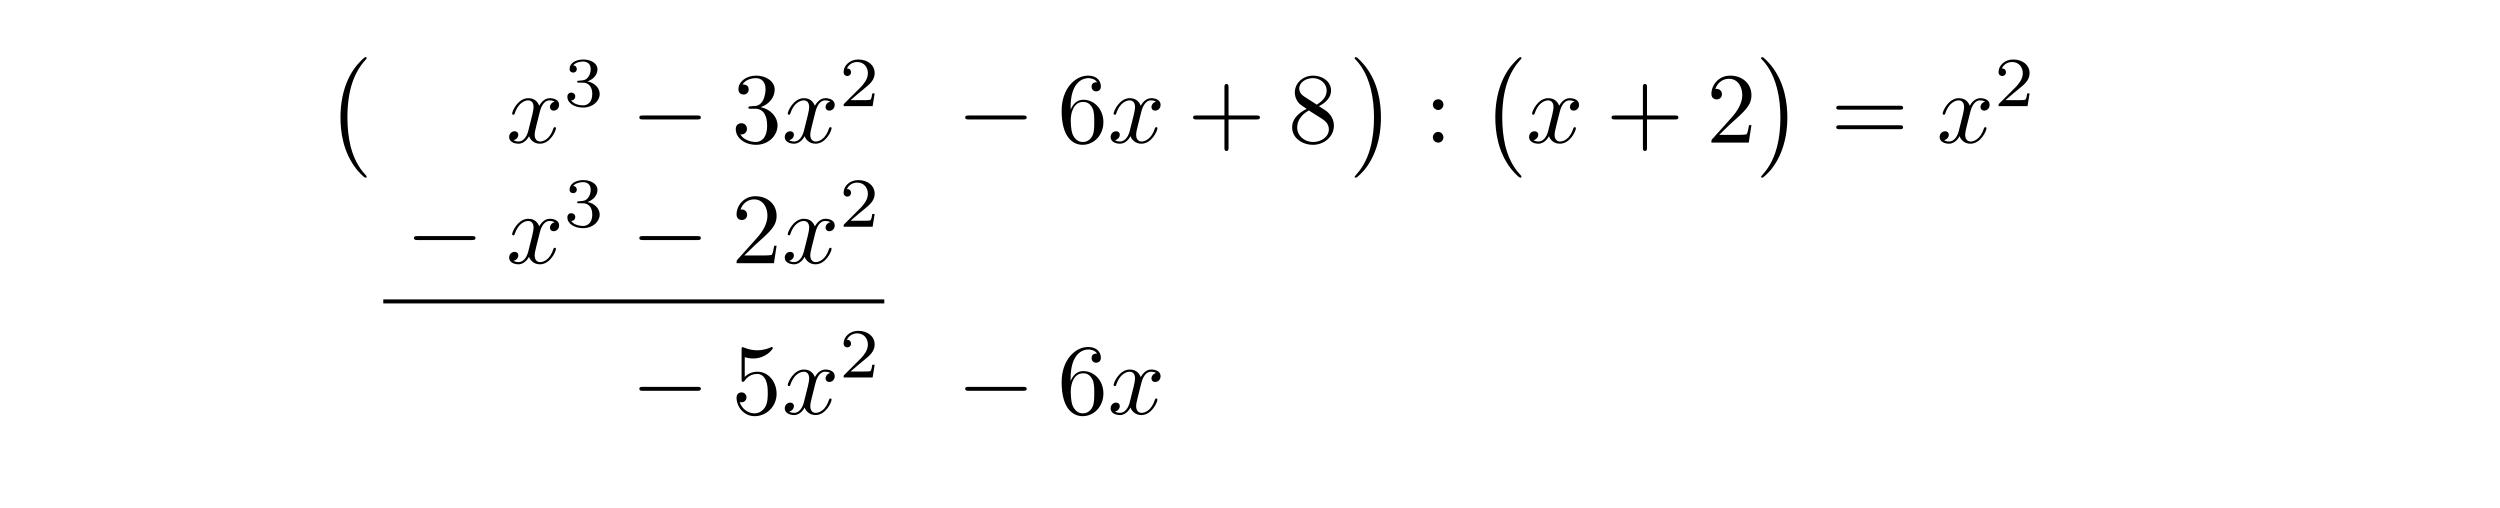
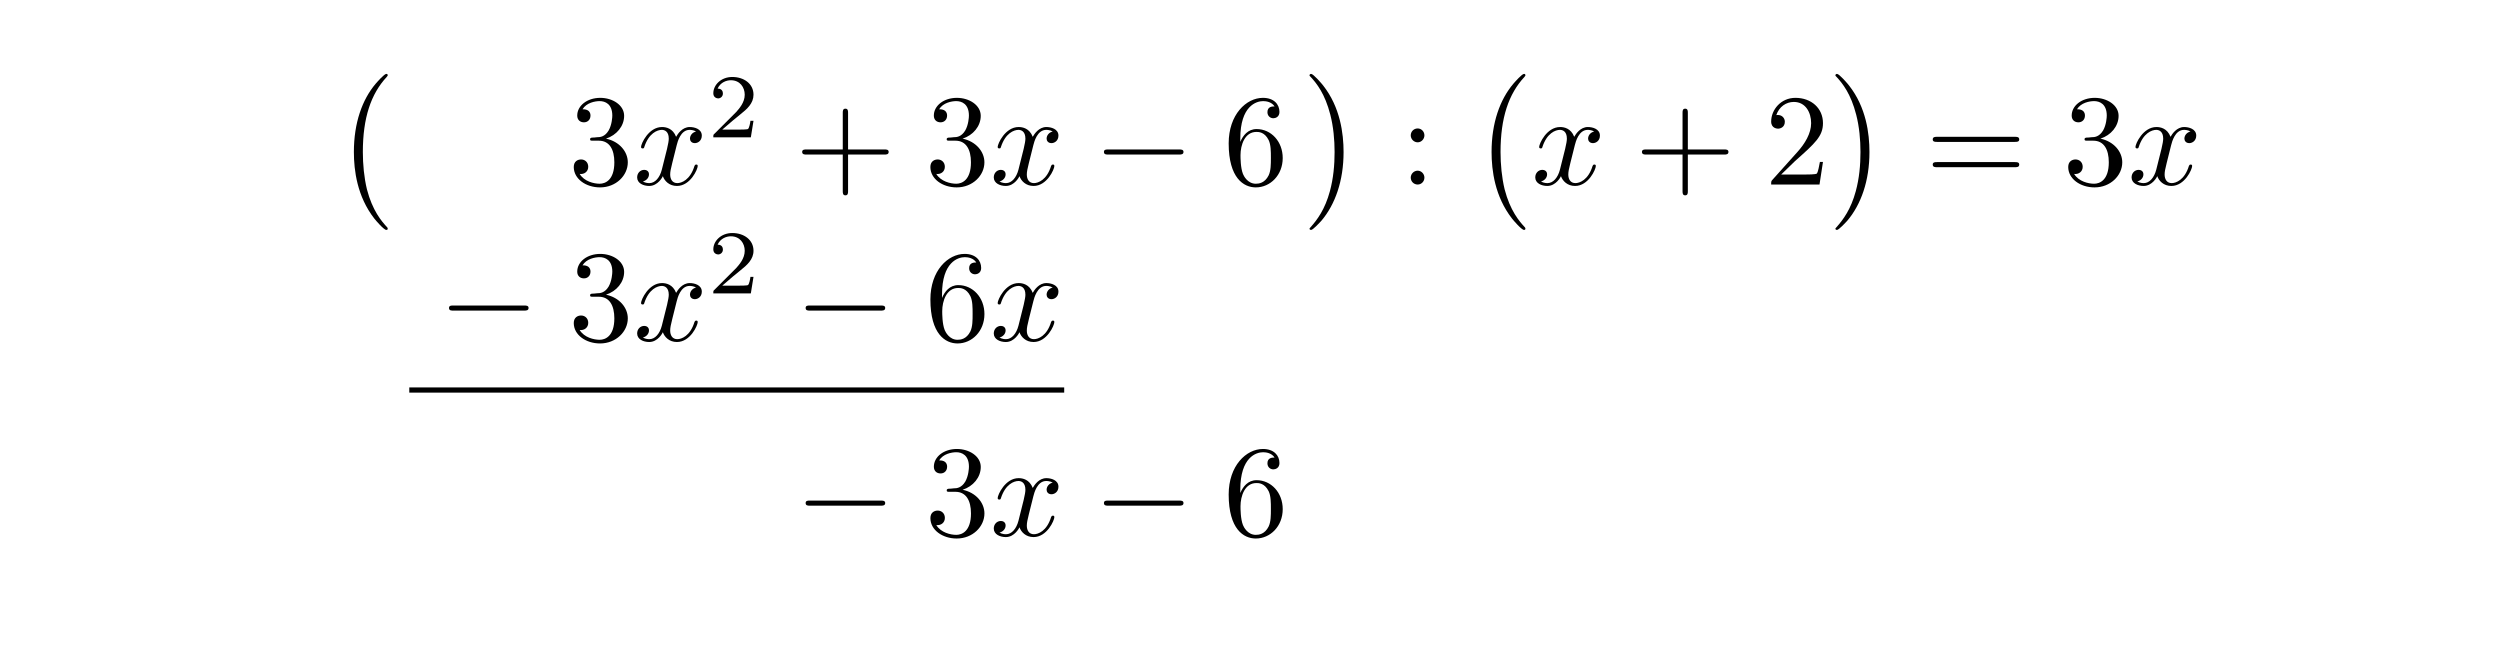
- <svg xmlns="http://www.w3.org/2000/svg" xmlns:xlink="http://www.w3.org/1999/xlink" width="247.823" height="50.292" viewBox="0 0 247.823 50.292">
+ <svg xmlns="http://www.w3.org/2000/svg" xmlns:xlink="http://www.w3.org/1999/xlink" width="191.521" height="50.292" viewBox="0 0 191.521 50.292">
  <defs>
    <g>
      <g id="glyph-0-0">
        <path d="M 4.109 11.453 C 4.109 11.422 4.094 11.391 4.078 11.359 C 3.625 10.875 2.938 10.062 2.516 8.438 C 2.297 7.531 2.203 6.516 2.203 5.578 C 2.203 2.953 2.828 1.125 4.031 -0.172 C 4.109 -0.266 4.109 -0.281 4.109 -0.297 C 4.109 -0.406 4.031 -0.406 4 -0.406 C 3.844 -0.406 3.312 0.203 3.188 0.344 C 2.156 1.562 1.516 3.344 1.516 5.578 C 1.516 6.984 1.766 8.984 3.078 10.672 C 3.172 10.797 3.812 11.547 4 11.547 C 4.031 11.547 4.109 11.547 4.109 11.453 Z M 4.109 11.453 " />
      </g>
      <g id="glyph-0-1">
        <path d="M 3.047 5.578 C 3.047 4.172 2.797 2.156 1.484 0.484 C 1.391 0.359 0.734 -0.406 0.562 -0.406 C 0.516 -0.406 0.438 -0.375 0.438 -0.297 C 0.438 -0.266 0.453 -0.234 0.5 -0.203 C 0.984 0.312 1.625 1.125 2.031 2.719 C 2.266 3.625 2.359 4.641 2.359 5.578 C 2.359 6.578 2.266 7.594 2 8.578 C 1.625 9.969 1.031 10.766 0.531 11.328 C 0.438 11.422 0.438 11.438 0.438 11.453 C 0.438 11.531 0.516 11.547 0.562 11.547 C 0.703 11.547 1.25 10.953 1.375 10.812 C 2.391 9.594 3.047 7.812 3.047 5.578 Z M 3.047 5.578 " />
      </g>
      <g id="glyph-1-0">
+         <path d="M 2.891 -3.516 C 3.703 -3.781 4.281 -4.469 4.281 -5.266 C 4.281 -6.078 3.406 -6.641 2.453 -6.641 C 1.453 -6.641 0.688 -6.047 0.688 -5.281 C 0.688 -4.953 0.906 -4.766 1.203 -4.766 C 1.5 -4.766 1.703 -4.984 1.703 -5.281 C 1.703 -5.766 1.234 -5.766 1.094 -5.766 C 1.391 -6.266 2.047 -6.391 2.406 -6.391 C 2.828 -6.391 3.375 -6.172 3.375 -5.281 C 3.375 -5.156 3.344 -4.578 3.094 -4.141 C 2.797 -3.656 2.453 -3.625 2.203 -3.625 C 2.125 -3.609 1.891 -3.594 1.812 -3.594 C 1.734 -3.578 1.672 -3.562 1.672 -3.469 C 1.672 -3.359 1.734 -3.359 1.906 -3.359 L 2.344 -3.359 C 3.156 -3.359 3.531 -2.688 3.531 -1.703 C 3.531 -0.344 2.844 -0.062 2.406 -0.062 C 1.969 -0.062 1.219 -0.234 0.875 -0.812 C 1.219 -0.766 1.531 -0.984 1.531 -1.359 C 1.531 -1.719 1.266 -1.922 0.984 -1.922 C 0.734 -1.922 0.422 -1.781 0.422 -1.344 C 0.422 -0.438 1.344 0.219 2.438 0.219 C 3.656 0.219 4.562 -0.688 4.562 -1.703 C 4.562 -2.516 3.922 -3.297 2.891 -3.516 Z M 2.891 -3.516 " />
+       </g>
+       <g id="glyph-1-1">
+         <path d="M 4.078 -2.297 L 6.859 -2.297 C 7 -2.297 7.188 -2.297 7.188 -2.5 C 7.188 -2.688 7 -2.688 6.859 -2.688 L 4.078 -2.688 L 4.078 -5.484 C 4.078 -5.625 4.078 -5.812 3.875 -5.812 C 3.672 -5.812 3.672 -5.625 3.672 -5.484 L 3.672 -2.688 L 0.891 -2.688 C 0.75 -2.688 0.562 -2.688 0.562 -2.5 C 0.562 -2.297 0.75 -2.297 0.891 -2.297 L 3.672 -2.297 L 3.672 0.5 C 3.672 0.641 3.672 0.828 3.875 0.828 C 4.078 0.828 4.078 0.641 4.078 0.5 Z M 4.078 -2.297 " />
+       </g>
+       <g id="glyph-1-2">
+         <path d="M 1.312 -3.266 L 1.312 -3.516 C 1.312 -6.031 2.547 -6.391 3.062 -6.391 C 3.297 -6.391 3.719 -6.328 3.938 -5.984 C 3.781 -5.984 3.391 -5.984 3.391 -5.547 C 3.391 -5.234 3.625 -5.078 3.844 -5.078 C 4 -5.078 4.312 -5.172 4.312 -5.562 C 4.312 -6.156 3.875 -6.641 3.047 -6.641 C 1.766 -6.641 0.422 -5.359 0.422 -3.156 C 0.422 -0.484 1.578 0.219 2.5 0.219 C 3.609 0.219 4.562 -0.719 4.562 -2.031 C 4.562 -3.297 3.672 -4.25 2.562 -4.25 C 1.891 -4.25 1.516 -3.75 1.312 -3.266 Z M 2.5 -0.062 C 1.875 -0.062 1.578 -0.656 1.516 -0.812 C 1.328 -1.281 1.328 -2.078 1.328 -2.25 C 1.328 -3.031 1.656 -4.031 2.547 -4.031 C 2.719 -4.031 3.172 -4.031 3.484 -3.406 C 3.656 -3.047 3.656 -2.531 3.656 -2.047 C 3.656 -1.562 3.656 -1.062 3.484 -0.703 C 3.188 -0.109 2.734 -0.062 2.5 -0.062 Z M 2.5 -0.062 " />
+       </g>
+       <g id="glyph-1-3">
+         <path d="M 1.906 -3.766 C 1.906 -4.062 1.672 -4.297 1.391 -4.297 C 1.094 -4.297 0.859 -4.062 0.859 -3.766 C 0.859 -3.484 1.094 -3.234 1.391 -3.234 C 1.672 -3.234 1.906 -3.484 1.906 -3.766 Z M 1.906 -0.531 C 1.906 -0.812 1.672 -1.062 1.391 -1.062 C 1.094 -1.062 0.859 -0.812 0.859 -0.531 C 0.859 -0.234 1.094 0 1.391 0 C 1.672 0 1.906 -0.234 1.906 -0.531 Z M 1.906 -0.531 " />
+       </g>
+       <g id="glyph-1-4">
+         <path d="M 1.266 -0.766 L 2.328 -1.797 C 3.875 -3.172 4.469 -3.703 4.469 -4.703 C 4.469 -5.844 3.578 -6.641 2.359 -6.641 C 1.234 -6.641 0.5 -5.719 0.5 -4.828 C 0.5 -4.281 1 -4.281 1.031 -4.281 C 1.203 -4.281 1.547 -4.391 1.547 -4.812 C 1.547 -5.062 1.359 -5.328 1.016 -5.328 C 0.938 -5.328 0.922 -5.328 0.891 -5.312 C 1.109 -5.969 1.656 -6.328 2.234 -6.328 C 3.141 -6.328 3.562 -5.516 3.562 -4.703 C 3.562 -3.906 3.078 -3.125 2.516 -2.5 L 0.609 -0.375 C 0.5 -0.266 0.5 -0.234 0.5 0 L 4.203 0 L 4.469 -1.734 L 4.234 -1.734 C 4.172 -1.438 4.109 -1 4 -0.844 C 3.938 -0.766 3.281 -0.766 3.062 -0.766 Z M 1.266 -0.766 " />
+       </g>
+       <g id="glyph-1-5">
+         <path d="M 6.844 -3.266 C 7 -3.266 7.188 -3.266 7.188 -3.453 C 7.188 -3.656 7 -3.656 6.859 -3.656 L 0.891 -3.656 C 0.75 -3.656 0.562 -3.656 0.562 -3.453 C 0.562 -3.266 0.75 -3.266 0.891 -3.266 Z M 6.859 -1.328 C 7 -1.328 7.188 -1.328 7.188 -1.531 C 7.188 -1.719 7 -1.719 6.844 -1.719 L 0.891 -1.719 C 0.75 -1.719 0.562 -1.719 0.562 -1.531 C 0.562 -1.328 0.75 -1.328 0.891 -1.328 Z M 6.859 -1.328 " />
+       </g>
+       <g id="glyph-2-0">
        <path d="M 3.328 -3.016 C 3.391 -3.266 3.625 -4.188 4.312 -4.188 C 4.359 -4.188 4.609 -4.188 4.812 -4.062 C 4.531 -4 4.344 -3.766 4.344 -3.516 C 4.344 -3.359 4.453 -3.172 4.719 -3.172 C 4.938 -3.172 5.25 -3.344 5.25 -3.75 C 5.25 -4.266 4.672 -4.406 4.328 -4.406 C 3.75 -4.406 3.406 -3.875 3.281 -3.656 C 3.031 -4.312 2.5 -4.406 2.203 -4.406 C 1.172 -4.406 0.594 -3.125 0.594 -2.875 C 0.594 -2.766 0.703 -2.766 0.719 -2.766 C 0.797 -2.766 0.828 -2.797 0.844 -2.875 C 1.188 -3.938 1.844 -4.188 2.188 -4.188 C 2.375 -4.188 2.719 -4.094 2.719 -3.516 C 2.719 -3.203 2.547 -2.547 2.188 -1.141 C 2.031 -0.531 1.672 -0.109 1.234 -0.109 C 1.172 -0.109 0.953 -0.109 0.734 -0.234 C 0.984 -0.297 1.203 -0.5 1.203 -0.781 C 1.203 -1.047 0.984 -1.125 0.844 -1.125 C 0.531 -1.125 0.297 -0.875 0.297 -0.547 C 0.297 -0.094 0.781 0.109 1.219 0.109 C 1.891 0.109 2.25 -0.594 2.266 -0.641 C 2.391 -0.281 2.75 0.109 3.344 0.109 C 4.375 0.109 4.938 -1.172 4.938 -1.422 C 4.938 -1.531 4.859 -1.531 4.828 -1.531 C 4.734 -1.531 4.719 -1.484 4.688 -1.422 C 4.359 -0.344 3.688 -0.109 3.375 -0.109 C 2.984 -0.109 2.828 -0.422 2.828 -0.766 C 2.828 -0.984 2.875 -1.203 2.984 -1.641 Z M 3.328 -3.016 " />
      </g>
-       <g id="glyph-2-0">
-         <path d="M 1.906 -2.328 C 2.453 -2.328 2.844 -1.953 2.844 -1.203 C 2.844 -0.344 2.328 -0.078 1.938 -0.078 C 1.656 -0.078 1.031 -0.156 0.75 -0.578 C 1.078 -0.578 1.156 -0.812 1.156 -0.969 C 1.156 -1.188 0.984 -1.344 0.766 -1.344 C 0.578 -1.344 0.375 -1.219 0.375 -0.938 C 0.375 -0.281 1.094 0.141 1.938 0.141 C 2.906 0.141 3.578 -0.516 3.578 -1.203 C 3.578 -1.75 3.141 -2.297 2.375 -2.453 C 3.094 -2.719 3.359 -3.234 3.359 -3.672 C 3.359 -4.219 2.734 -4.625 1.953 -4.625 C 1.188 -4.625 0.594 -4.25 0.594 -3.688 C 0.594 -3.453 0.75 -3.328 0.953 -3.328 C 1.172 -3.328 1.312 -3.484 1.312 -3.672 C 1.312 -3.875 1.172 -4.031 0.953 -4.047 C 1.203 -4.344 1.672 -4.422 1.938 -4.422 C 2.25 -4.422 2.688 -4.266 2.688 -3.672 C 2.688 -3.375 2.594 -3.047 2.406 -2.844 C 2.188 -2.578 1.984 -2.562 1.641 -2.531 C 1.469 -2.516 1.453 -2.516 1.422 -2.516 C 1.406 -2.516 1.344 -2.5 1.344 -2.422 C 1.344 -2.328 1.406 -2.328 1.531 -2.328 Z M 1.906 -2.328 " />
-       </g>
-       <g id="glyph-2-1">
+       <g id="glyph-3-0">
        <path d="M 3.516 -1.266 L 3.281 -1.266 C 3.266 -1.109 3.188 -0.703 3.094 -0.641 C 3.047 -0.594 2.516 -0.594 2.406 -0.594 L 1.125 -0.594 C 1.859 -1.234 2.109 -1.438 2.516 -1.766 C 3.031 -2.172 3.516 -2.609 3.516 -3.266 C 3.516 -4.109 2.781 -4.625 1.891 -4.625 C 1.031 -4.625 0.438 -4.016 0.438 -3.375 C 0.438 -3.031 0.734 -2.984 0.812 -2.984 C 0.969 -2.984 1.172 -3.109 1.172 -3.359 C 1.172 -3.484 1.125 -3.734 0.766 -3.734 C 0.984 -4.219 1.453 -4.375 1.781 -4.375 C 2.484 -4.375 2.844 -3.828 2.844 -3.266 C 2.844 -2.656 2.406 -2.188 2.188 -1.938 L 0.516 -0.266 C 0.438 -0.203 0.438 -0.188 0.438 0 L 3.312 0 Z M 3.516 -1.266 " />
      </g>
-       <g id="glyph-3-0">
+       <g id="glyph-4-0">
        <path d="M 6.562 -2.297 C 6.734 -2.297 6.922 -2.297 6.922 -2.5 C 6.922 -2.688 6.734 -2.688 6.562 -2.688 L 1.172 -2.688 C 1 -2.688 0.828 -2.688 0.828 -2.5 C 0.828 -2.297 1 -2.297 1.172 -2.297 Z M 6.562 -2.297 " />
-       </g>
-       <g id="glyph-4-0">
-         <path d="M 2.891 -3.516 C 3.703 -3.781 4.281 -4.469 4.281 -5.266 C 4.281 -6.078 3.406 -6.641 2.453 -6.641 C 1.453 -6.641 0.688 -6.047 0.688 -5.281 C 0.688 -4.953 0.906 -4.766 1.203 -4.766 C 1.5 -4.766 1.703 -4.984 1.703 -5.281 C 1.703 -5.766 1.234 -5.766 1.094 -5.766 C 1.391 -6.266 2.047 -6.391 2.406 -6.391 C 2.828 -6.391 3.375 -6.172 3.375 -5.281 C 3.375 -5.156 3.344 -4.578 3.094 -4.141 C 2.797 -3.656 2.453 -3.625 2.203 -3.625 C 2.125 -3.609 1.891 -3.594 1.812 -3.594 C 1.734 -3.578 1.672 -3.562 1.672 -3.469 C 1.672 -3.359 1.734 -3.359 1.906 -3.359 L 2.344 -3.359 C 3.156 -3.359 3.531 -2.688 3.531 -1.703 C 3.531 -0.344 2.844 -0.062 2.406 -0.062 C 1.969 -0.062 1.219 -0.234 0.875 -0.812 C 1.219 -0.766 1.531 -0.984 1.531 -1.359 C 1.531 -1.719 1.266 -1.922 0.984 -1.922 C 0.734 -1.922 0.422 -1.781 0.422 -1.344 C 0.422 -0.438 1.344 0.219 2.438 0.219 C 3.656 0.219 4.562 -0.688 4.562 -1.703 C 4.562 -2.516 3.922 -3.297 2.891 -3.516 Z M 2.891 -3.516 " />
-       </g>
-       <g id="glyph-4-1">
-         <path d="M 1.312 -3.266 L 1.312 -3.516 C 1.312 -6.031 2.547 -6.391 3.062 -6.391 C 3.297 -6.391 3.719 -6.328 3.938 -5.984 C 3.781 -5.984 3.391 -5.984 3.391 -5.547 C 3.391 -5.234 3.625 -5.078 3.844 -5.078 C 4 -5.078 4.312 -5.172 4.312 -5.562 C 4.312 -6.156 3.875 -6.641 3.047 -6.641 C 1.766 -6.641 0.422 -5.359 0.422 -3.156 C 0.422 -0.484 1.578 0.219 2.5 0.219 C 3.609 0.219 4.562 -0.719 4.562 -2.031 C 4.562 -3.297 3.672 -4.25 2.562 -4.25 C 1.891 -4.25 1.516 -3.75 1.312 -3.266 Z M 2.5 -0.062 C 1.875 -0.062 1.578 -0.656 1.516 -0.812 C 1.328 -1.281 1.328 -2.078 1.328 -2.25 C 1.328 -3.031 1.656 -4.031 2.547 -4.031 C 2.719 -4.031 3.172 -4.031 3.484 -3.406 C 3.656 -3.047 3.656 -2.531 3.656 -2.047 C 3.656 -1.562 3.656 -1.062 3.484 -0.703 C 3.188 -0.109 2.734 -0.062 2.5 -0.062 Z M 2.5 -0.062 " />
-       </g>
-       <g id="glyph-4-2">
-         <path d="M 4.078 -2.297 L 6.859 -2.297 C 7 -2.297 7.188 -2.297 7.188 -2.5 C 7.188 -2.688 7 -2.688 6.859 -2.688 L 4.078 -2.688 L 4.078 -5.484 C 4.078 -5.625 4.078 -5.812 3.875 -5.812 C 3.672 -5.812 3.672 -5.625 3.672 -5.484 L 3.672 -2.688 L 0.891 -2.688 C 0.75 -2.688 0.562 -2.688 0.562 -2.5 C 0.562 -2.297 0.75 -2.297 0.891 -2.297 L 3.672 -2.297 L 3.672 0.5 C 3.672 0.641 3.672 0.828 3.875 0.828 C 4.078 0.828 4.078 0.641 4.078 0.5 Z M 4.078 -2.297 " />
-       </g>
-       <g id="glyph-4-3">
-         <path d="M 1.625 -4.562 C 1.172 -4.859 1.125 -5.188 1.125 -5.359 C 1.125 -5.969 1.781 -6.391 2.484 -6.391 C 3.203 -6.391 3.844 -5.875 3.844 -5.156 C 3.844 -4.578 3.453 -4.109 2.859 -3.766 Z M 3.078 -3.609 C 3.797 -3.984 4.281 -4.5 4.281 -5.156 C 4.281 -6.078 3.406 -6.641 2.5 -6.641 C 1.5 -6.641 0.688 -5.906 0.688 -4.969 C 0.688 -4.797 0.703 -4.344 1.125 -3.875 C 1.234 -3.766 1.609 -3.516 1.859 -3.344 C 1.281 -3.047 0.422 -2.5 0.422 -1.5 C 0.422 -0.453 1.438 0.219 2.484 0.219 C 3.609 0.219 4.562 -0.609 4.562 -1.672 C 4.562 -2.031 4.453 -2.484 4.062 -2.906 C 3.875 -3.109 3.719 -3.203 3.078 -3.609 Z M 2.078 -3.188 L 3.312 -2.406 C 3.594 -2.219 4.062 -1.922 4.062 -1.312 C 4.062 -0.578 3.312 -0.062 2.5 -0.062 C 1.641 -0.062 0.922 -0.672 0.922 -1.5 C 0.922 -2.078 1.234 -2.719 2.078 -3.188 Z M 2.078 -3.188 " />
-       </g>
-       <g id="glyph-4-4">
-         <path d="M 1.906 -3.766 C 1.906 -4.062 1.672 -4.297 1.391 -4.297 C 1.094 -4.297 0.859 -4.062 0.859 -3.766 C 0.859 -3.484 1.094 -3.234 1.391 -3.234 C 1.672 -3.234 1.906 -3.484 1.906 -3.766 Z M 1.906 -0.531 C 1.906 -0.812 1.672 -1.062 1.391 -1.062 C 1.094 -1.062 0.859 -0.812 0.859 -0.531 C 0.859 -0.234 1.094 0 1.391 0 C 1.672 0 1.906 -0.234 1.906 -0.531 Z M 1.906 -0.531 " />
-       </g>
-       <g id="glyph-4-5">
-         <path d="M 1.266 -0.766 L 2.328 -1.797 C 3.875 -3.172 4.469 -3.703 4.469 -4.703 C 4.469 -5.844 3.578 -6.641 2.359 -6.641 C 1.234 -6.641 0.5 -5.719 0.5 -4.828 C 0.5 -4.281 1 -4.281 1.031 -4.281 C 1.203 -4.281 1.547 -4.391 1.547 -4.812 C 1.547 -5.062 1.359 -5.328 1.016 -5.328 C 0.938 -5.328 0.922 -5.328 0.891 -5.312 C 1.109 -5.969 1.656 -6.328 2.234 -6.328 C 3.141 -6.328 3.562 -5.516 3.562 -4.703 C 3.562 -3.906 3.078 -3.125 2.516 -2.5 L 0.609 -0.375 C 0.5 -0.266 0.5 -0.234 0.5 0 L 4.203 0 L 4.469 -1.734 L 4.234 -1.734 C 4.172 -1.438 4.109 -1 4 -0.844 C 3.938 -0.766 3.281 -0.766 3.062 -0.766 Z M 1.266 -0.766 " />
-       </g>
-       <g id="glyph-4-6">
-         <path d="M 6.844 -3.266 C 7 -3.266 7.188 -3.266 7.188 -3.453 C 7.188 -3.656 7 -3.656 6.859 -3.656 L 0.891 -3.656 C 0.75 -3.656 0.562 -3.656 0.562 -3.453 C 0.562 -3.266 0.75 -3.266 0.891 -3.266 Z M 6.859 -1.328 C 7 -1.328 7.188 -1.328 7.188 -1.531 C 7.188 -1.719 7 -1.719 6.844 -1.719 L 0.891 -1.719 C 0.75 -1.719 0.562 -1.719 0.562 -1.531 C 0.562 -1.328 0.75 -1.328 0.891 -1.328 Z M 6.859 -1.328 " />
-       </g>
-       <g id="glyph-4-7">
-         <path d="M 4.469 -2 C 4.469 -3.188 3.656 -4.188 2.578 -4.188 C 2.109 -4.188 1.672 -4.031 1.312 -3.672 L 1.312 -5.625 C 1.516 -5.562 1.844 -5.5 2.156 -5.5 C 3.391 -5.5 4.094 -6.406 4.094 -6.531 C 4.094 -6.594 4.062 -6.641 3.984 -6.641 C 3.984 -6.641 3.953 -6.641 3.906 -6.609 C 3.703 -6.516 3.219 -6.312 2.547 -6.312 C 2.156 -6.312 1.688 -6.391 1.219 -6.594 C 1.141 -6.625 1.125 -6.625 1.109 -6.625 C 1 -6.625 1 -6.547 1 -6.391 L 1 -3.438 C 1 -3.266 1 -3.188 1.141 -3.188 C 1.219 -3.188 1.234 -3.203 1.281 -3.266 C 1.391 -3.422 1.75 -3.969 2.562 -3.969 C 3.078 -3.969 3.328 -3.516 3.406 -3.328 C 3.562 -2.953 3.594 -2.578 3.594 -2.078 C 3.594 -1.719 3.594 -1.125 3.344 -0.703 C 3.109 -0.312 2.734 -0.062 2.281 -0.062 C 1.562 -0.062 0.984 -0.594 0.812 -1.172 C 0.844 -1.172 0.875 -1.156 0.984 -1.156 C 1.312 -1.156 1.484 -1.406 1.484 -1.641 C 1.484 -1.891 1.312 -2.141 0.984 -2.141 C 0.844 -2.141 0.5 -2.062 0.5 -1.609 C 0.5 -0.75 1.188 0.219 2.297 0.219 C 3.453 0.219 4.469 -0.734 4.469 -2 Z M 4.469 -2 " />
      </g>
    </g>
  </defs>
  <g fill="rgb(0%, 0%, 0%)" fill-opacity="1">
-     <use xlink:href="#glyph-0-0" x="32.236" y="6.067" />
+     <use xlink:href="#glyph-0-0" x="25.594" y="6.067" />
  </g>
  <g fill="rgb(0%, 0%, 0%)" fill-opacity="1">
-     <use xlink:href="#glyph-1-0" x="50.174" y="14.137" />
+     <use xlink:href="#glyph-1-0" x="43.533" y="14.137" />
  </g>
  <g fill="rgb(0%, 0%, 0%)" fill-opacity="1">
-     <use xlink:href="#glyph-2-0" x="55.868" y="10.522" />
+     <use xlink:href="#glyph-2-0" x="48.514" y="14.137" />
  </g>
  <g fill="rgb(0%, 0%, 0%)" fill-opacity="1">
-     <use xlink:href="#glyph-3-0" x="62.552" y="14.137" />
+     <use xlink:href="#glyph-3-0" x="54.208" y="10.522" />
  </g>
  <g fill="rgb(0%, 0%, 0%)" fill-opacity="1">
-     <use xlink:href="#glyph-4-0" x="72.514" y="14.137" />
+     <use xlink:href="#glyph-1-1" x="60.891" y="14.137" />
  </g>
  <g fill="rgb(0%, 0%, 0%)" fill-opacity="1">
-     <use xlink:href="#glyph-1-0" x="77.495" y="14.137" />
+     <use xlink:href="#glyph-1-0" x="70.852" y="14.137" />
  </g>
  <g fill="rgb(0%, 0%, 0%)" fill-opacity="1">
-     <use xlink:href="#glyph-2-1" x="83.189" y="10.522" />
+     <use xlink:href="#glyph-2-0" x="75.835" y="14.137" />
  </g>
  <g fill="rgb(0%, 0%, 0%)" fill-opacity="1">
-     <use xlink:href="#glyph-3-0" x="94.854" y="14.137" />
+     <use xlink:href="#glyph-4-0" x="83.743" y="14.137" />
  </g>
  <g fill="rgb(0%, 0%, 0%)" fill-opacity="1">
-     <use xlink:href="#glyph-4-1" x="104.817" y="14.137" />
+     <use xlink:href="#glyph-1-2" x="93.705" y="14.137" />
  </g>
  <g fill="rgb(0%, 0%, 0%)" fill-opacity="1">
-     <use xlink:href="#glyph-1-0" x="109.798" y="14.137" />
+     <use xlink:href="#glyph-0-1" x="99.882" y="6.067" />
  </g>
  <g fill="rgb(0%, 0%, 0%)" fill-opacity="1">
-     <use xlink:href="#glyph-4-2" x="117.706" y="14.137" />
+     <use xlink:href="#glyph-1-3" x="107.216" y="14.137" />
  </g>
  <g fill="rgb(0%, 0%, 0%)" fill-opacity="1">
-     <use xlink:href="#glyph-4-3" x="127.667" y="14.137" />
+     <use xlink:href="#glyph-0-0" x="112.751" y="6.067" />
  </g>
  <g fill="rgb(0%, 0%, 0%)" fill-opacity="1">
-     <use xlink:href="#glyph-0-1" x="133.845" y="6.067" />
+     <use xlink:href="#glyph-2-0" x="117.317" y="14.137" />
  </g>
  <g fill="rgb(0%, 0%, 0%)" fill-opacity="1">
-     <use xlink:href="#glyph-4-4" x="141.179" y="14.137" />
+     <use xlink:href="#glyph-1-1" x="125.225" y="14.137" />
  </g>
  <g fill="rgb(0%, 0%, 0%)" fill-opacity="1">
-     <use xlink:href="#glyph-0-0" x="146.713" y="6.067" />
+     <use xlink:href="#glyph-1-4" x="135.186" y="14.137" />
  </g>
  <g fill="rgb(0%, 0%, 0%)" fill-opacity="1">
-     <use xlink:href="#glyph-1-0" x="151.28" y="14.137" />
+     <use xlink:href="#glyph-0-1" x="140.169" y="6.067" />
  </g>
  <g fill="rgb(0%, 0%, 0%)" fill-opacity="1">
-     <use xlink:href="#glyph-4-2" x="159.188" y="14.137" />
+     <use xlink:href="#glyph-1-5" x="147.502" y="14.137" />
  </g>
  <g fill="rgb(0%, 0%, 0%)" fill-opacity="1">
-     <use xlink:href="#glyph-4-5" x="169.149" y="14.137" />
+     <use xlink:href="#glyph-1-0" x="158.021" y="14.137" />
  </g>
  <g fill="rgb(0%, 0%, 0%)" fill-opacity="1">
-     <use xlink:href="#glyph-0-1" x="174.131" y="6.067" />
+     <use xlink:href="#glyph-2-0" x="163" y="14.137" />
  </g>
  <g fill="rgb(0%, 0%, 0%)" fill-opacity="1">
-     <use xlink:href="#glyph-4-6" x="181.465" y="14.137" />
+     <use xlink:href="#glyph-4-0" x="33.57" y="26.092" />
  </g>
  <g fill="rgb(0%, 0%, 0%)" fill-opacity="1">
-     <use xlink:href="#glyph-1-0" x="191.981" y="14.137" />
+     <use xlink:href="#glyph-1-0" x="43.533" y="26.092" />
  </g>
  <g fill="rgb(0%, 0%, 0%)" fill-opacity="1">
-     <use xlink:href="#glyph-2-1" x="197.675" y="10.522" />
+     <use xlink:href="#glyph-2-0" x="48.514" y="26.092" />
  </g>
  <g fill="rgb(0%, 0%, 0%)" fill-opacity="1">
-     <use xlink:href="#glyph-3-0" x="40.212" y="26.092" />
+     <use xlink:href="#glyph-3-0" x="54.208" y="22.477" />
  </g>
  <g fill="rgb(0%, 0%, 0%)" fill-opacity="1">
-     <use xlink:href="#glyph-1-0" x="50.174" y="26.092" />
+     <use xlink:href="#glyph-4-0" x="60.891" y="26.092" />
  </g>
  <g fill="rgb(0%, 0%, 0%)" fill-opacity="1">
-     <use xlink:href="#glyph-2-0" x="55.868" y="22.477" />
+     <use xlink:href="#glyph-1-2" x="70.854" y="26.092" />
  </g>
  <g fill="rgb(0%, 0%, 0%)" fill-opacity="1">
-     <use xlink:href="#glyph-3-0" x="62.552" y="26.092" />
+     <use xlink:href="#glyph-2-0" x="75.835" y="26.092" />
+   </g>
+   <path fill="none" stroke-width="0.398" stroke-linecap="butt" stroke-linejoin="miter" stroke="rgb(0%, 0%, 0%)" stroke-opacity="1" stroke-miterlimit="10" d="M -0.001 -0.001 L 50.171 -0.001 " transform="matrix(1, 0, 0, -1, 31.356, 29.878)" />
+   <g fill="rgb(0%, 0%, 0%)" fill-opacity="1">
+     <use xlink:href="#glyph-4-0" x="60.891" y="41.036" />
  </g>
  <g fill="rgb(0%, 0%, 0%)" fill-opacity="1">
-     <use xlink:href="#glyph-4-5" x="72.514" y="26.092" />
+     <use xlink:href="#glyph-1-0" x="70.854" y="41.036" />
  </g>
  <g fill="rgb(0%, 0%, 0%)" fill-opacity="1">
-     <use xlink:href="#glyph-1-0" x="77.495" y="26.092" />
+     <use xlink:href="#glyph-2-0" x="75.835" y="41.036" />
  </g>
  <g fill="rgb(0%, 0%, 0%)" fill-opacity="1">
-     <use xlink:href="#glyph-2-1" x="83.189" y="22.477" />
-   </g>
-   <path fill="none" stroke-width="0.398" stroke-linecap="butt" stroke-linejoin="miter" stroke="rgb(0%, 0%, 0%)" stroke-opacity="1" stroke-miterlimit="10" d="M -0.002 -0.001 L 49.662 -0.001 " transform="matrix(1, 0, 0, -1, 37.998, 29.878)" />
-   <g fill="rgb(0%, 0%, 0%)" fill-opacity="1">
-     <use xlink:href="#glyph-3-0" x="62.552" y="41.036" />
+     <use xlink:href="#glyph-4-0" x="83.743" y="41.036" />
  </g>
  <g fill="rgb(0%, 0%, 0%)" fill-opacity="1">
-     <use xlink:href="#glyph-4-7" x="72.514" y="41.036" />
-   </g>
-   <g fill="rgb(0%, 0%, 0%)" fill-opacity="1">
-     <use xlink:href="#glyph-1-0" x="77.496" y="41.036" />
-   </g>
-   <g fill="rgb(0%, 0%, 0%)" fill-opacity="1">
-     <use xlink:href="#glyph-2-1" x="83.189" y="37.421" />
-   </g>
-   <g fill="rgb(0%, 0%, 0%)" fill-opacity="1">
-     <use xlink:href="#glyph-3-0" x="94.854" y="41.036" />
-   </g>
-   <g fill="rgb(0%, 0%, 0%)" fill-opacity="1">
-     <use xlink:href="#glyph-4-1" x="104.817" y="41.036" />
-   </g>
-   <g fill="rgb(0%, 0%, 0%)" fill-opacity="1">
-     <use xlink:href="#glyph-1-0" x="109.798" y="41.036" />
+     <use xlink:href="#glyph-1-2" x="93.705" y="41.036" />
  </g>
</svg>
